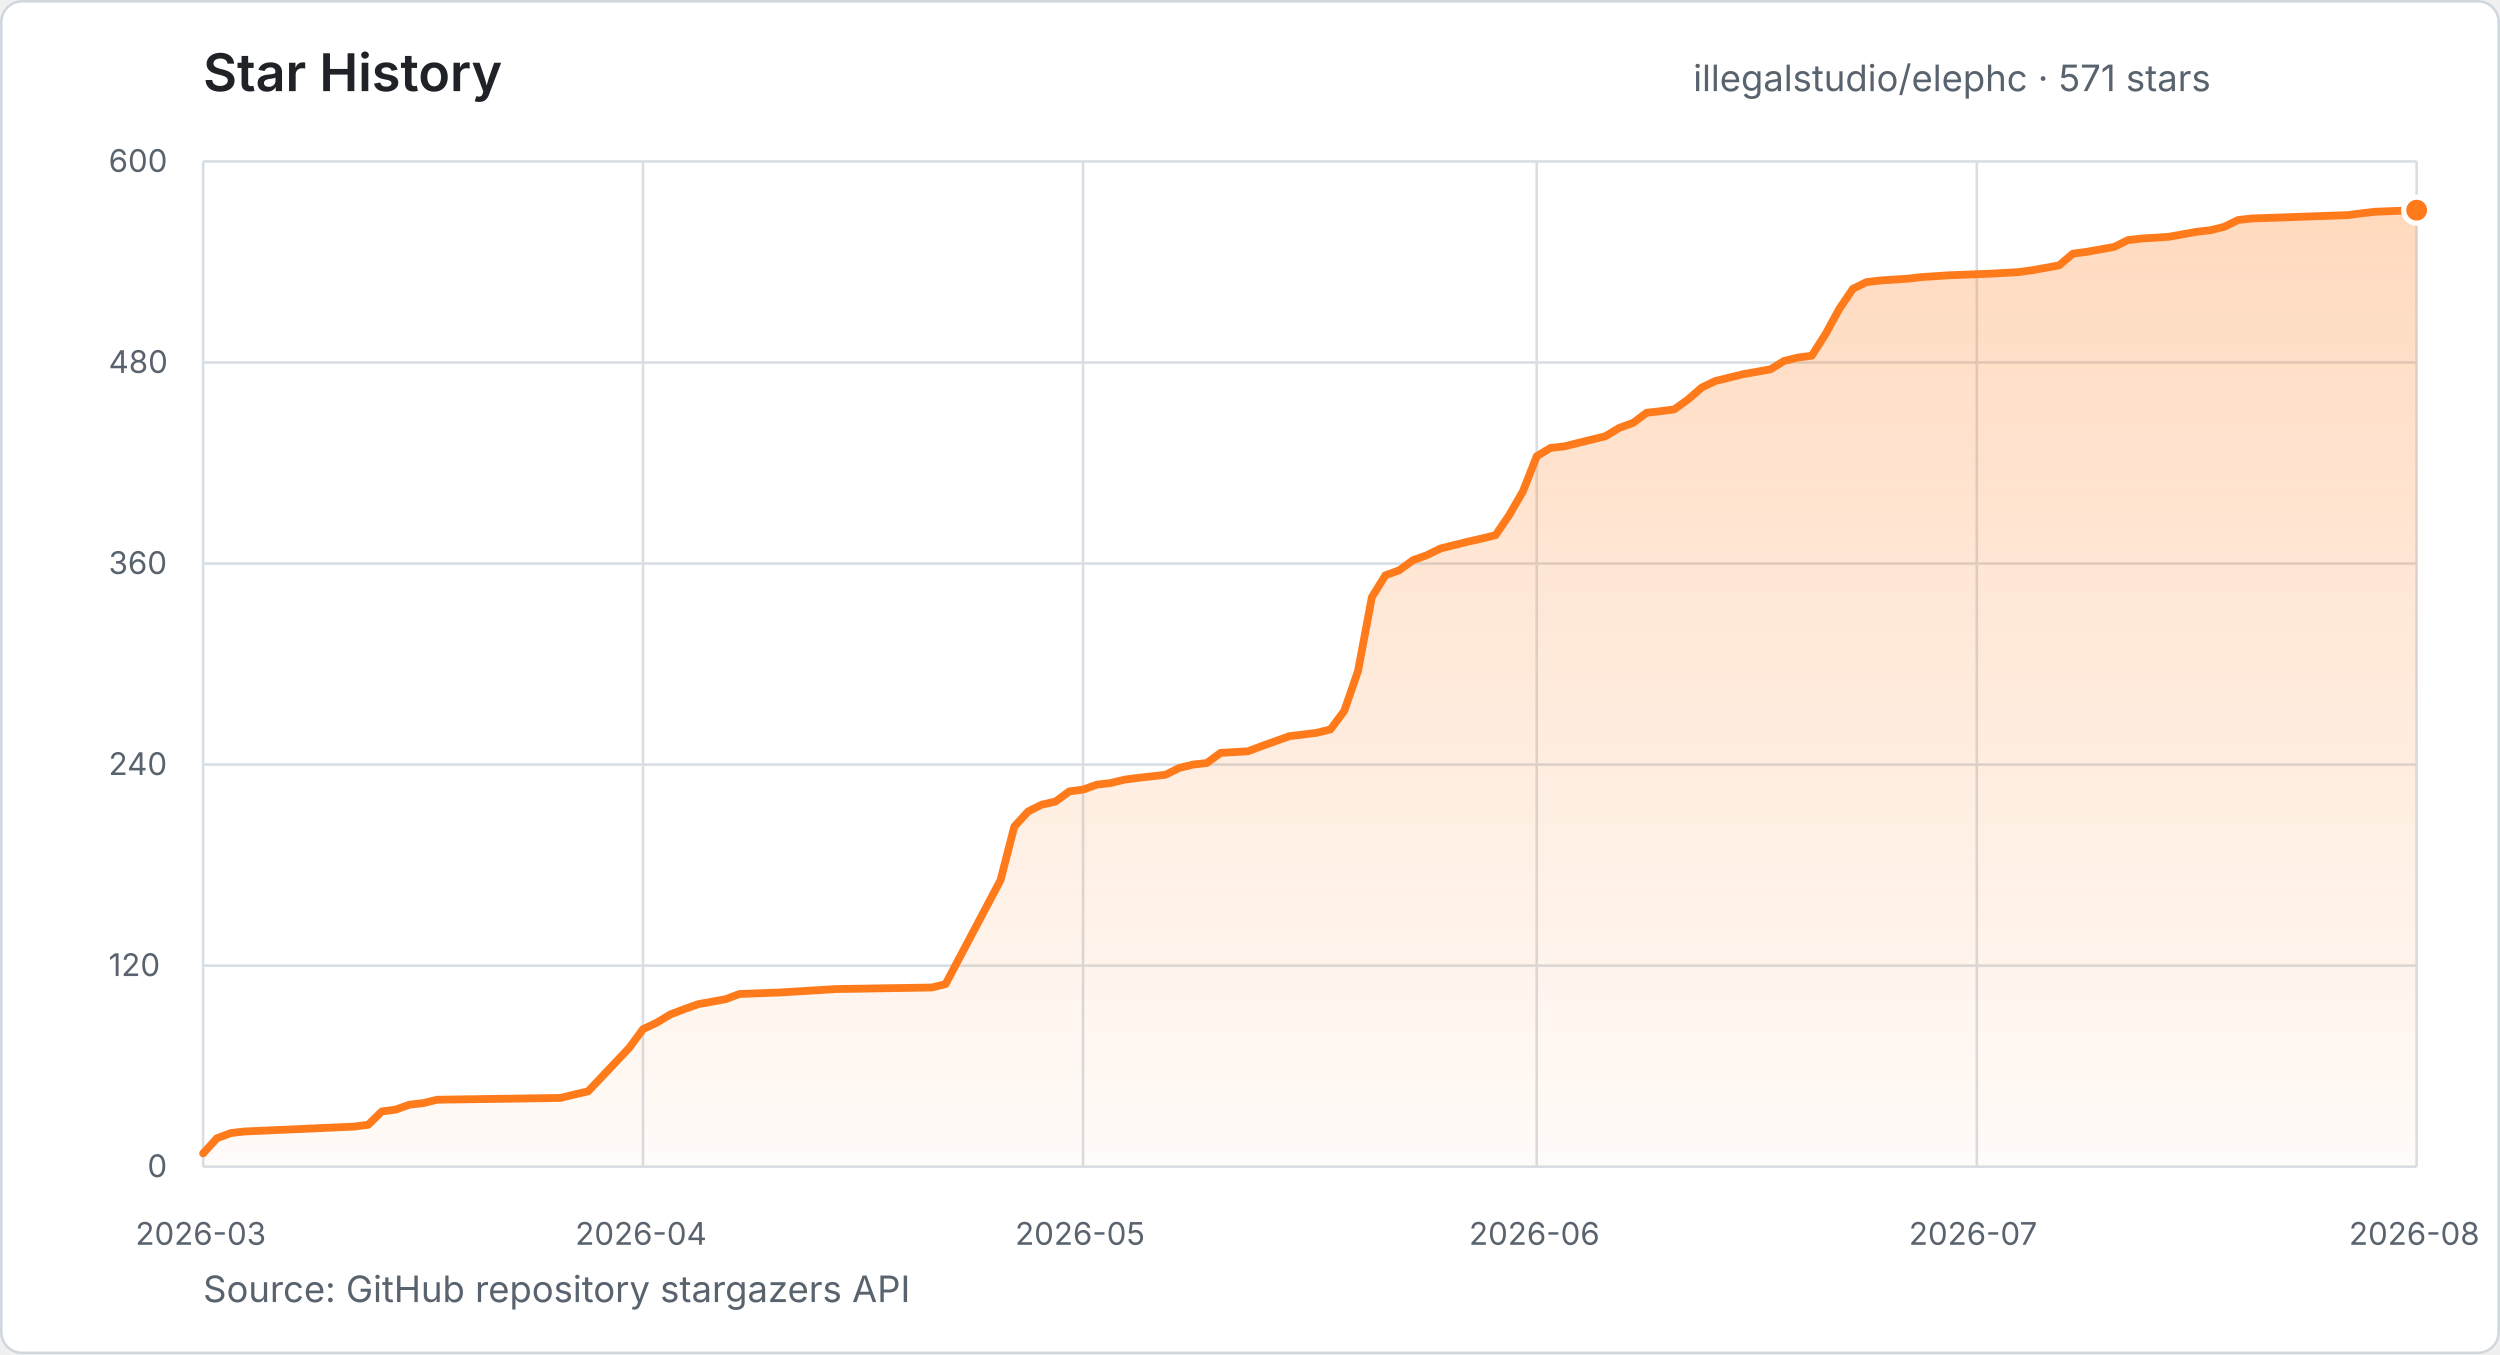
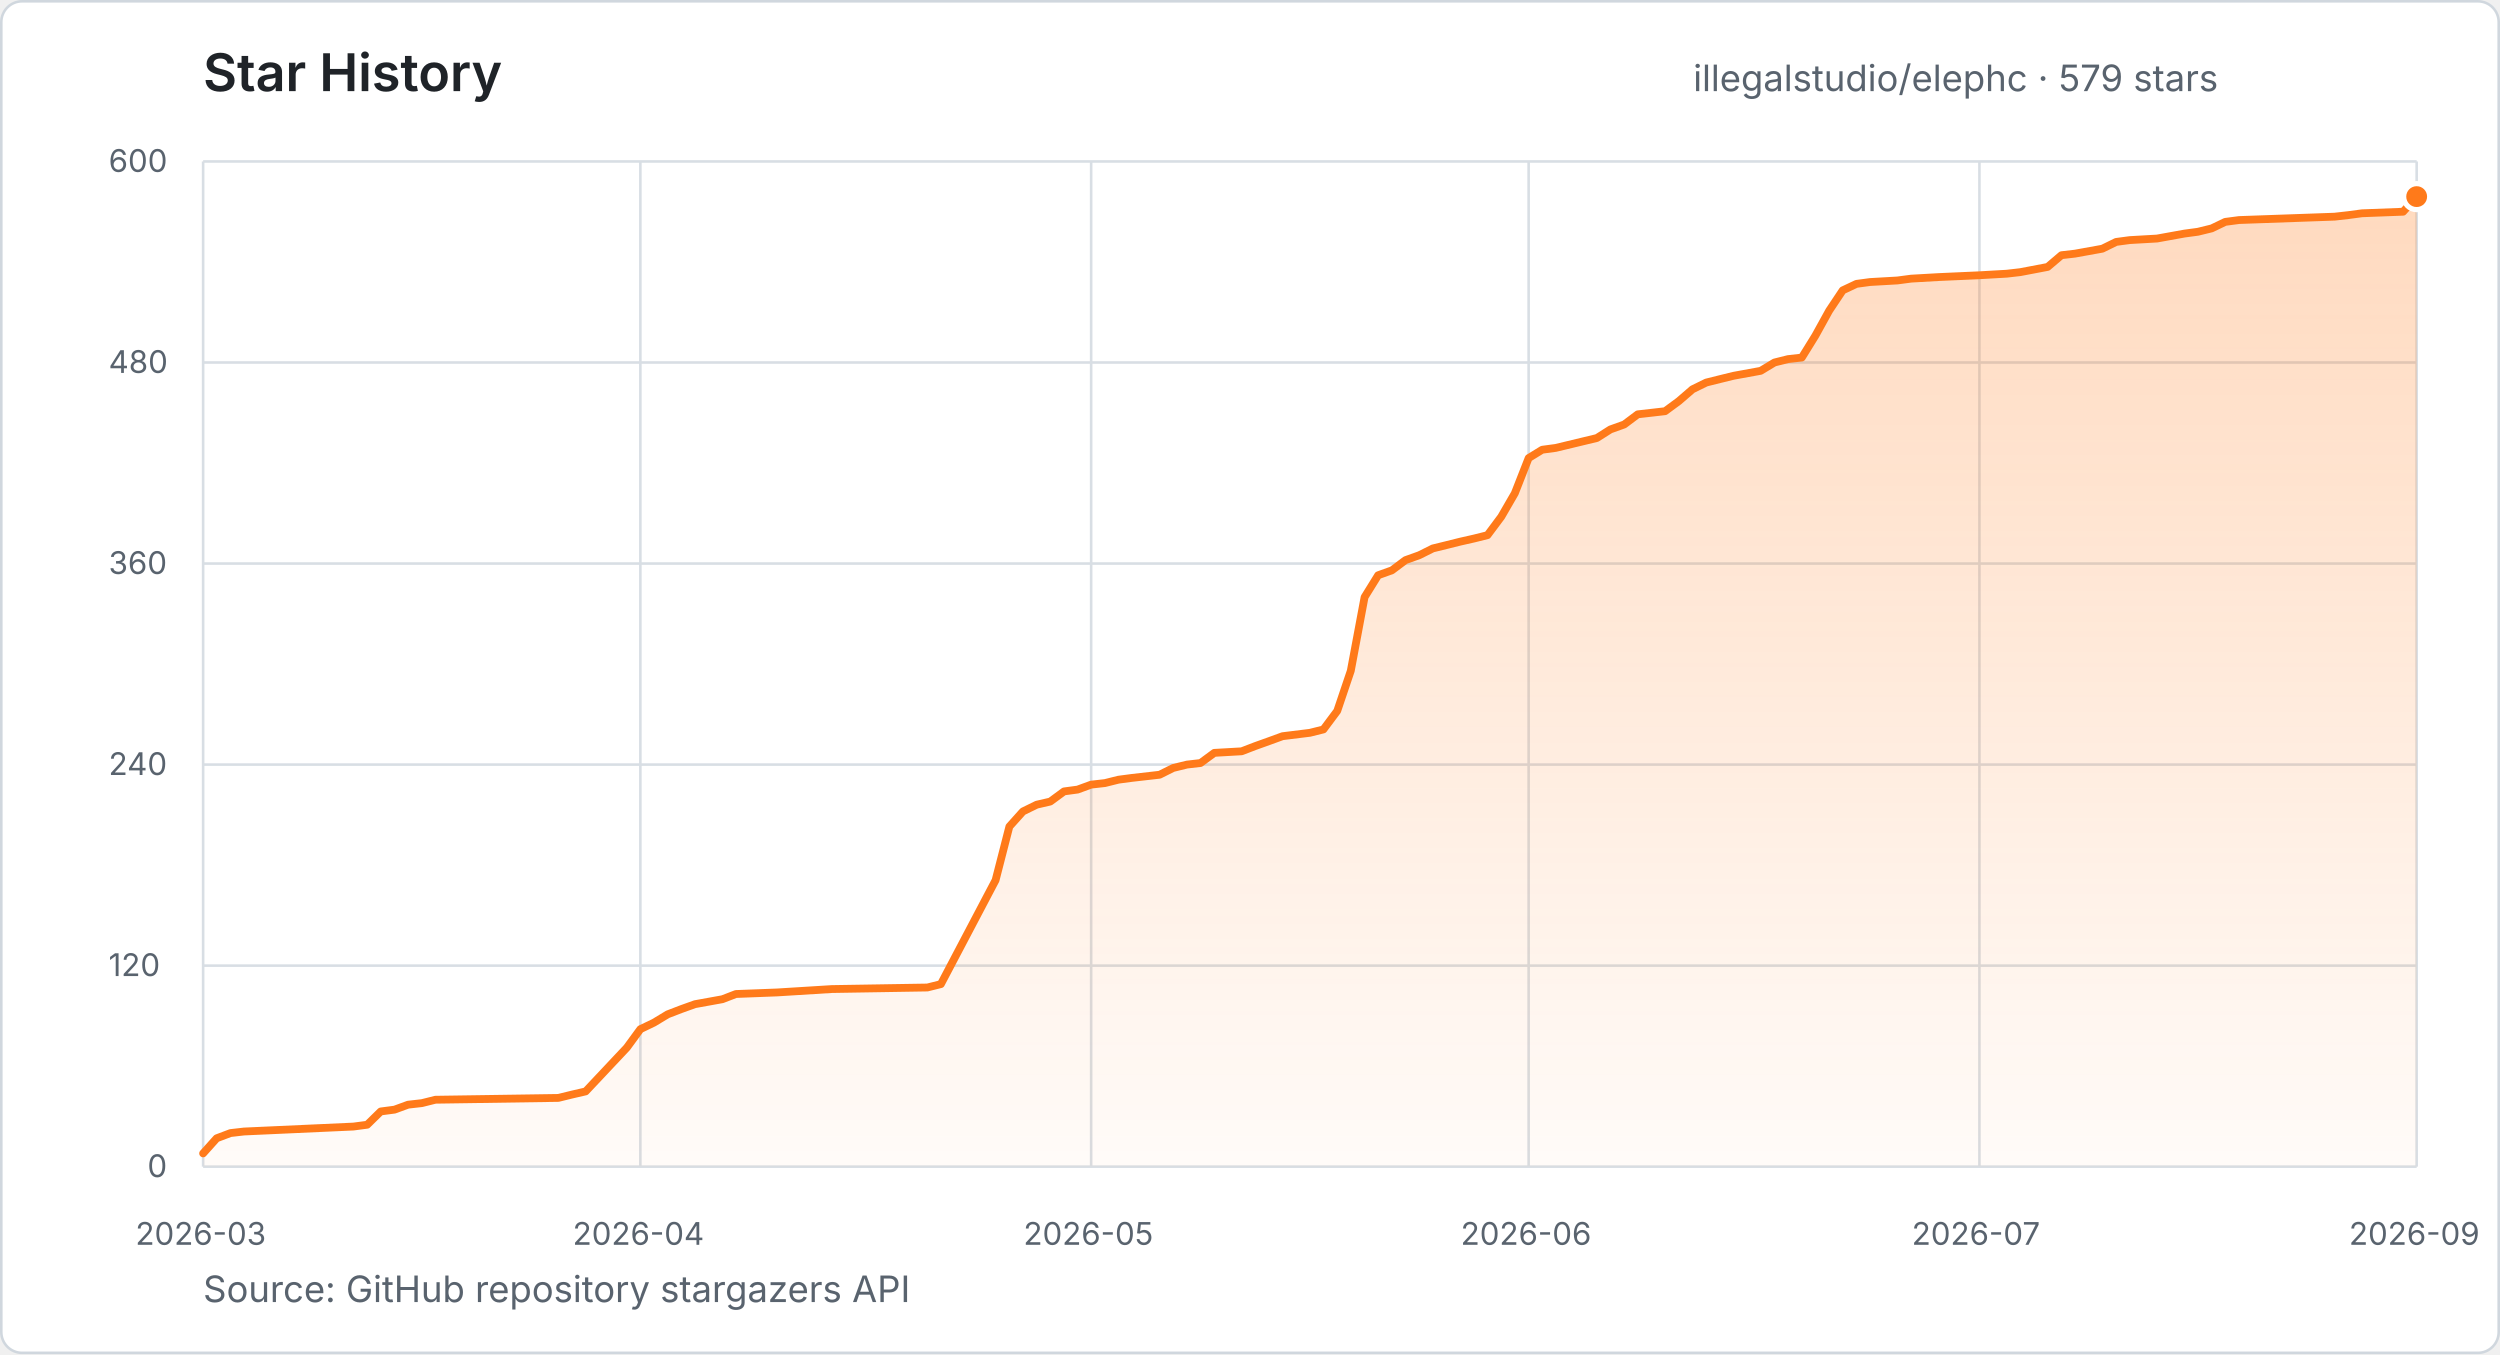
- <svg xmlns="http://www.w3.org/2000/svg" width="960" height="520" viewBox="0 0 960 520" role="img" aria-label="Star history for illegalstudio/elephc: 571 stars from 2026-03-23 to 2026-08-31">
+ <svg xmlns="http://www.w3.org/2000/svg" width="960" height="520" viewBox="0 0 960 520" role="img" aria-label="Star history for illegalstudio/elephc: 579 stars from 2026-03-23 to 2026-09-01">
  <defs>
    <linearGradient id="star-area" x1="0" y1="0" x2="0" y2="1">
      <stop offset="0%" stop-color="#FF7A1A" stop-opacity="0.28" />
      <stop offset="100%" stop-color="#FF7A1A" stop-opacity="0.03" />
    </linearGradient>
  </defs>
  <style>
    text { font-family: -apple-system, BlinkMacSystemFont, "Segoe UI", sans-serif; }
    .title { fill: #1f2328; font-size: 20px; font-weight: 600; }
    .summary { fill: #59636e; font-size: 14px; }
    .tick { fill: #59636e; font-size: 12px; }
    .grid { stroke: #d8dee4; stroke-width: 1; }
  </style>
  <rect x="0.5" y="0.5" width="959" height="519" rx="8" fill="#ffffff" stroke="#d0d7de" />
  <text x="78" y="35" class="title">Star History</text>
-   <text x="650.2" y="35" class="summary">illegalstudio/elephc · 571 stars</text>
+   <text x="650.2" y="35" class="summary">illegalstudio/elephc · 579 stars</text>
  <line x1="78" y1="448.0" x2="928" y2="448.0" class="grid" />
  <text x="56.6" y="452.0" class="tick">0</text>
  <line x1="78" y1="370.8" x2="928" y2="370.8" class="grid" />
  <text x="41.7" y="374.8" class="tick">120</text>
  <line x1="78" y1="293.6" x2="928" y2="293.6" class="grid" />
  <text x="41.7" y="297.6" class="tick">240</text>
  <line x1="78" y1="216.4" x2="928" y2="216.4" class="grid" />
  <text x="41.7" y="220.4" class="tick">360</text>
  <line x1="78" y1="139.2" x2="928" y2="139.2" class="grid" />
  <text x="41.7" y="143.2" class="tick">480</text>
  <line x1="78" y1="62.0" x2="928" y2="62.0" class="grid" />
  <text x="41.7" y="66.0" class="tick">600</text>
  <line x1="78.0" y1="62" x2="78.0" y2="448" class="grid" />
  <text x="52.0" y="478" class="tick">2026-03</text>
-   <line x1="246.9" y1="62" x2="246.9" y2="448" class="grid" />
-   <text x="220.9" y="478" class="tick">2026-04</text>
-   <line x1="415.9" y1="62" x2="415.9" y2="448" class="grid" />
-   <text x="389.8" y="478" class="tick">2026-05</text>
-   <line x1="590.1" y1="62" x2="590.1" y2="448" class="grid" />
-   <text x="564.1" y="478" class="tick">2026-06</text>
-   <line x1="759.1" y1="62" x2="759.1" y2="448" class="grid" />
-   <text x="733.0" y="478" class="tick">2026-07</text>
+   <line x1="245.9" y1="62" x2="245.9" y2="448" class="grid" />
+   <text x="219.9" y="478" class="tick">2026-04</text>
+   <line x1="419.0" y1="62" x2="419.0" y2="448" class="grid" />
+   <text x="393.0" y="478" class="tick">2026-05</text>
+   <line x1="587.0" y1="62" x2="587.0" y2="448" class="grid" />
+   <text x="560.9" y="478" class="tick">2026-06</text>
+   <line x1="760.1" y1="62" x2="760.1" y2="448" class="grid" />
+   <text x="734.1" y="478" class="tick">2026-07</text>
  <line x1="928.0" y1="62" x2="928.0" y2="448" class="grid" />
-   <text x="902.0" y="478" class="tick">2026-08</text>
-   <polygon points="78.0,448.0 78.0,442.9 83.3,437.1 88.6,435.1 93.8,434.5 136.1,432.6 141.4,431.9 146.6,426.8 151.9,426.1 157.2,424.2 162.5,423.6 167.8,422.3 215.3,421.6 220.5,420.3 225.8,419.1 241.7,402.3 246.9,395.2 252.2,392.7 257.5,389.5 262.8,387.5 268.1,385.6 278.6,383.7 283.9,381.7 299.7,381.1 320.9,379.8 357.8,379.2 363.1,377.9 384.2,338.0 389.5,317.4 394.8,311.6 400.0,309.0 405.3,307.8 410.6,303.9 415.9,303.2 421.2,301.3 426.4,300.7 431.7,299.4 437.0,298.7 447.6,297.5 452.8,294.9 458.1,293.6 463.4,293.0 468.7,289.1 479.2,288.5 484.5,286.5 489.8,284.6 495.1,282.7 505.6,281.4 510.9,280.1 516.2,273.0 521.5,257.6 526.8,229.3 532.0,220.9 537.3,219.0 542.6,215.1 547.9,213.2 553.2,210.6 558.4,209.3 563.7,208.0 569.0,206.8 574.3,205.5 579.6,197.7 584.8,188.7 590.1,175.2 595.4,172.0 600.7,171.4 616.5,167.5 621.8,164.3 627.1,162.4 632.3,158.5 637.6,157.9 642.9,157.2 648.2,153.4 653.5,148.8 658.7,146.3 664.0,145.0 669.3,143.7 679.9,141.8 685.1,138.6 690.4,137.3 695.7,136.6 701.0,128.3 706.3,118.6 711.5,110.9 716.8,108.3 722.1,107.7 732.7,107.0 737.9,106.4 748.5,105.7 764.3,105.1 774.9,104.5 780.2,103.8 790.7,101.9 796.0,97.4 801.3,96.7 811.9,94.8 817.1,92.2 822.4,91.6 833.0,90.9 843.5,89.0 848.8,88.4 854.1,87.1 859.4,84.5 864.6,83.9 901.6,82.6 906.9,81.9 912.2,81.3 928.0,80.7 928.0,448.0" fill="url(#star-area)" />
-   <polyline points="78.0,442.9 83.3,437.1 88.6,435.1 93.8,434.5 136.1,432.6 141.4,431.9 146.6,426.8 151.9,426.1 157.2,424.2 162.5,423.6 167.8,422.3 215.3,421.6 220.5,420.3 225.8,419.1 241.7,402.3 246.9,395.2 252.2,392.7 257.5,389.5 262.8,387.5 268.1,385.6 278.6,383.7 283.9,381.7 299.7,381.1 320.9,379.8 357.8,379.2 363.1,377.9 384.2,338.0 389.5,317.4 394.8,311.6 400.0,309.0 405.3,307.8 410.6,303.9 415.9,303.2 421.2,301.3 426.4,300.7 431.7,299.4 437.0,298.7 447.6,297.5 452.8,294.9 458.1,293.6 463.4,293.0 468.7,289.1 479.2,288.5 484.5,286.5 489.8,284.6 495.1,282.7 505.6,281.4 510.9,280.1 516.2,273.0 521.5,257.6 526.8,229.3 532.0,220.9 537.3,219.0 542.6,215.1 547.9,213.2 553.2,210.6 558.4,209.3 563.7,208.0 569.0,206.8 574.3,205.5 579.6,197.7 584.8,188.7 590.1,175.2 595.4,172.0 600.7,171.4 616.5,167.5 621.8,164.3 627.1,162.4 632.3,158.5 637.6,157.9 642.9,157.2 648.2,153.4 653.5,148.8 658.7,146.3 664.0,145.0 669.3,143.7 679.9,141.8 685.1,138.6 690.4,137.3 695.7,136.6 701.0,128.3 706.3,118.6 711.5,110.9 716.8,108.3 722.1,107.7 732.7,107.0 737.9,106.4 748.5,105.7 764.3,105.1 774.9,104.5 780.2,103.8 790.7,101.9 796.0,97.4 801.3,96.7 811.9,94.8 817.1,92.2 822.4,91.6 833.0,90.9 843.5,89.0 848.8,88.4 854.1,87.1 859.4,84.5 864.6,83.9 901.6,82.6 906.9,81.9 912.2,81.3 928.0,80.7" fill="none" stroke="#FF7A1A" stroke-width="3" stroke-linecap="round" stroke-linejoin="round" />
-   <circle cx="928.0" cy="80.7" r="5" fill="#FF7A1A" stroke="#ffffff" stroke-width="2" />
+   <text x="902.0" y="478" class="tick">2026-09</text>
+   <polygon points="78.0,448.0 78.0,442.9 83.2,437.1 88.5,435.1 93.7,434.5 135.7,432.6 141.0,431.9 146.2,426.8 151.5,426.1 156.7,424.2 162.0,423.6 167.2,422.3 214.4,421.6 219.7,420.3 224.9,419.1 240.7,402.3 245.9,395.2 251.1,392.7 256.4,389.5 261.6,387.5 266.9,385.6 277.4,383.7 282.6,381.7 298.4,381.1 319.4,379.8 356.1,379.2 361.3,377.9 382.3,338.0 387.6,317.4 392.8,311.6 398.1,309.0 403.3,307.8 408.6,303.9 413.8,303.2 419.0,301.3 424.3,300.7 429.5,299.4 434.8,298.7 445.3,297.5 450.5,294.9 455.8,293.6 461.0,293.0 466.3,289.1 476.8,288.5 482.0,286.5 487.3,284.6 492.5,282.7 503.0,281.4 508.2,280.1 513.5,273.0 518.7,257.6 524.0,229.3 529.2,220.9 534.5,219.0 539.7,215.1 545.0,213.2 550.2,210.6 555.5,209.3 560.7,208.0 566.0,206.8 571.2,205.5 576.5,198.4 581.7,189.4 587.0,175.9 592.2,172.7 597.4,172.0 613.2,168.2 618.4,164.9 623.7,163.0 628.9,159.1 634.2,158.5 639.4,157.9 644.7,154.0 649.9,149.5 655.2,146.9 660.4,145.6 665.7,144.3 676.1,142.4 681.4,139.2 686.6,137.9 691.9,137.3 697.1,128.9 702.4,119.3 707.6,111.5 712.9,109.0 718.1,108.3 728.6,107.7 733.9,107.0 744.4,106.4 760.1,105.7 770.6,105.1 775.8,104.5 786.3,102.5 791.6,98.0 796.8,97.4 807.3,95.5 812.6,92.9 817.8,92.2 828.3,91.6 838.8,89.7 844.0,89.0 849.3,87.7 854.5,85.2 859.8,84.5 896.5,83.2 901.8,82.6 907.0,81.9 922.8,81.3 928.0,75.5 928.0,448.0" fill="url(#star-area)" />
+   <polyline points="78.0,442.9 83.2,437.1 88.5,435.1 93.7,434.5 135.7,432.6 141.0,431.9 146.2,426.8 151.5,426.1 156.7,424.2 162.0,423.6 167.2,422.3 214.4,421.6 219.7,420.3 224.9,419.1 240.7,402.3 245.9,395.2 251.1,392.7 256.4,389.5 261.6,387.5 266.9,385.6 277.4,383.7 282.6,381.7 298.4,381.1 319.4,379.8 356.1,379.2 361.3,377.9 382.3,338.0 387.6,317.4 392.8,311.6 398.1,309.0 403.3,307.8 408.6,303.9 413.8,303.2 419.0,301.3 424.3,300.7 429.5,299.4 434.8,298.7 445.3,297.5 450.5,294.9 455.8,293.6 461.0,293.0 466.3,289.1 476.8,288.5 482.0,286.5 487.3,284.6 492.5,282.7 503.0,281.4 508.2,280.1 513.5,273.0 518.7,257.6 524.0,229.3 529.2,220.9 534.5,219.0 539.7,215.1 545.0,213.2 550.2,210.6 555.5,209.3 560.7,208.0 566.0,206.8 571.2,205.5 576.5,198.4 581.7,189.4 587.0,175.9 592.2,172.7 597.4,172.0 613.2,168.2 618.4,164.9 623.7,163.0 628.9,159.1 634.2,158.5 639.4,157.9 644.7,154.0 649.9,149.5 655.2,146.9 660.4,145.6 665.7,144.3 676.1,142.4 681.4,139.2 686.6,137.9 691.9,137.3 697.1,128.9 702.4,119.3 707.6,111.5 712.9,109.0 718.1,108.3 728.6,107.7 733.9,107.0 744.4,106.4 760.1,105.7 770.6,105.1 775.8,104.5 786.3,102.5 791.6,98.0 796.8,97.4 807.3,95.5 812.6,92.9 817.8,92.2 828.3,91.6 838.8,89.7 844.0,89.0 849.3,87.7 854.5,85.2 859.8,84.5 896.5,83.2 901.8,82.6 907.0,81.9 922.8,81.3 928.0,75.5" fill="none" stroke="#FF7A1A" stroke-width="3" stroke-linecap="round" stroke-linejoin="round" />
+   <circle cx="928.0" cy="75.5" r="5" fill="#FF7A1A" stroke="#ffffff" stroke-width="2" />
  <text x="78" y="500" class="summary">Source: GitHub repository stargazers API</text>
</svg>
